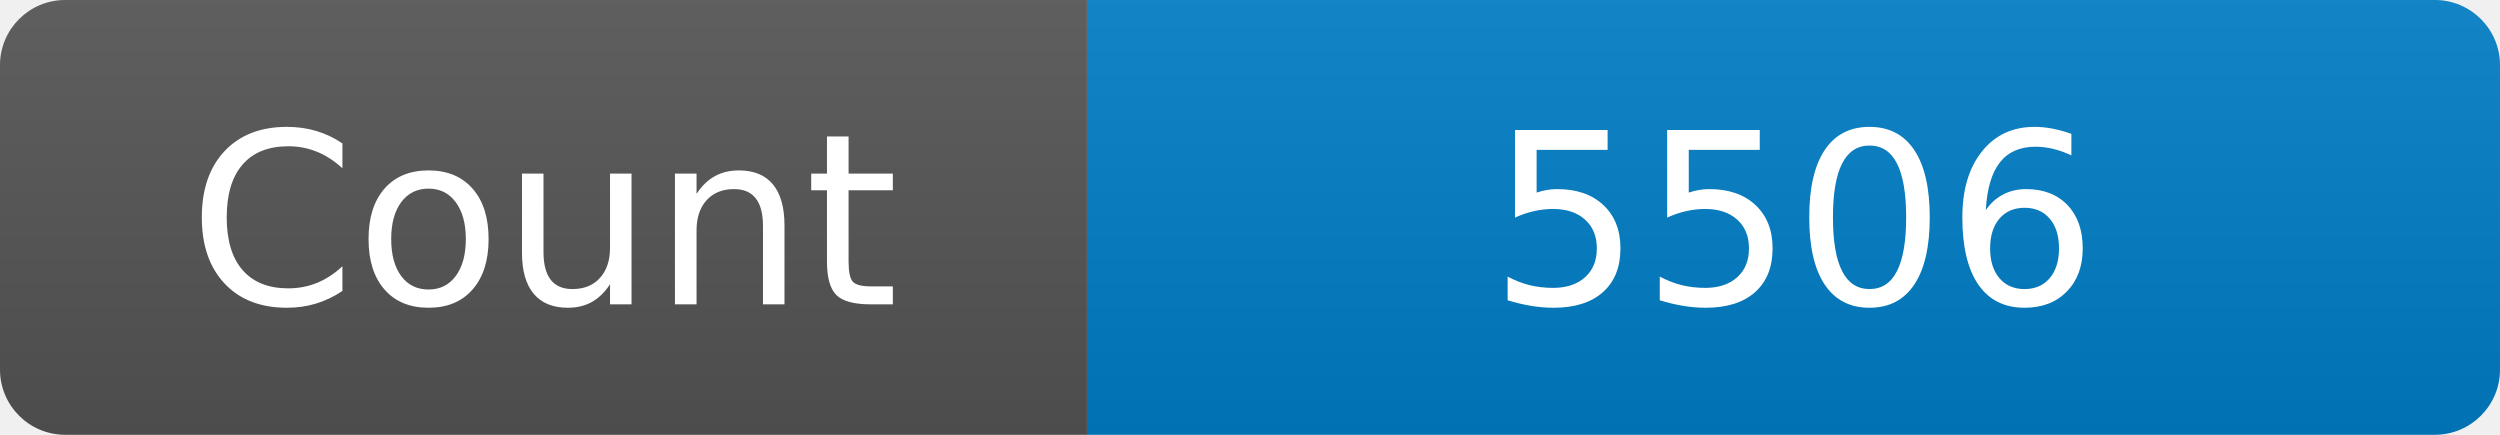
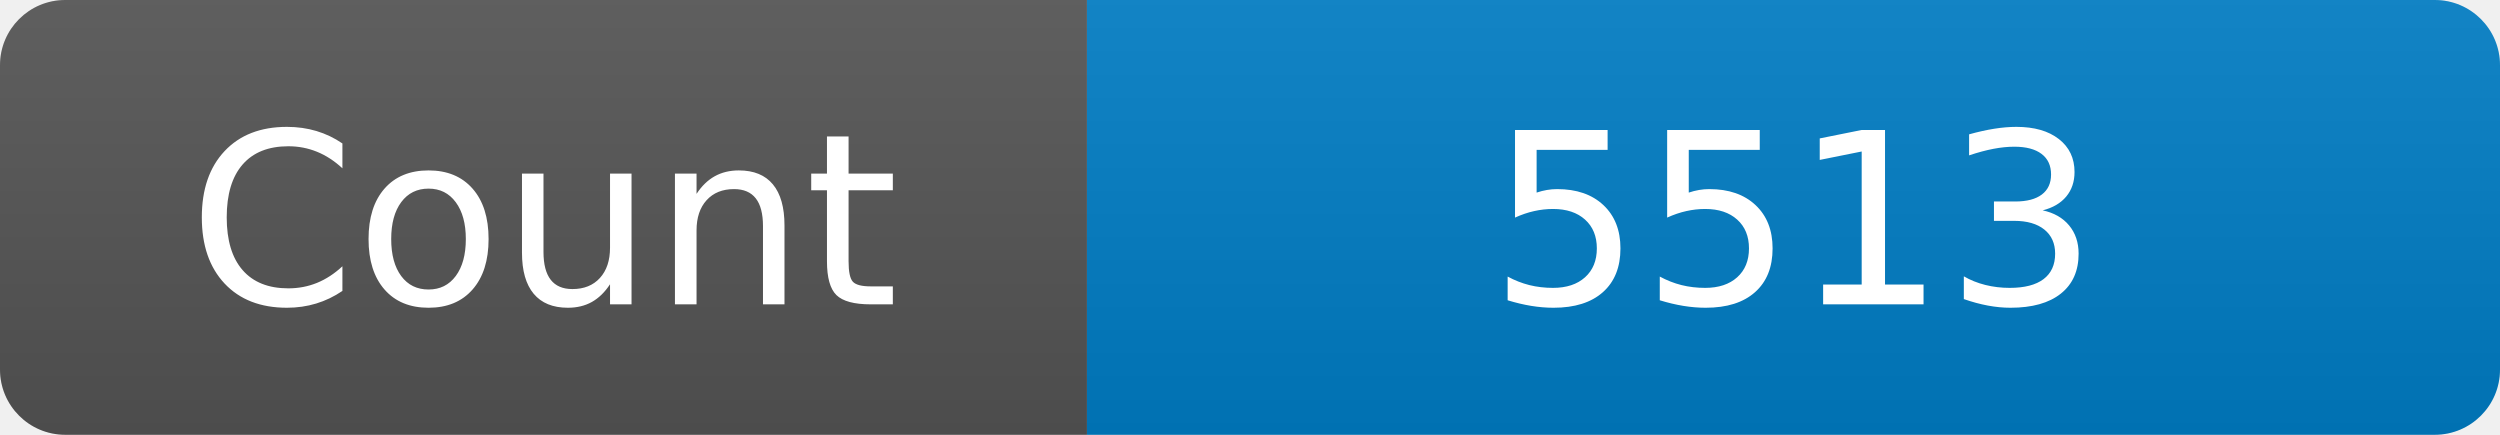
<svg xmlns="http://www.w3.org/2000/svg" width="115" height="20" role="img" aria-label="Maintained?: yes">
  <linearGradient id="s" x2="0" y2="100%">
    <stop offset="0" stop-color="#bbb" stop-opacity=".1" />
    <stop offset="1" stop-opacity=".1" />
  </linearGradient>
  <clipPath id="r">
    <rect width="115" height="20" rx="3" fill="#fff" />
  </clipPath>
  <g clip-path="url(#r)">
    <rect width="50" height="20" fill="#555" />
    <rect x="50" width="160" height="20" fill="#007ec6" />
    <rect width="115" height="20" fill="url(#s)" />
  </g>
  <g fill="#fff" text-anchor="middle" font-family="Verdana,Geneva,DejaVu Sans,sans-serif" font-size="110">
    <text x="250" y="140" transform="scale(.1)" fill="#fff">Count</text>
-     <text x="825" y="140" transform="scale(.1)" fill="#fff">5506</text>
+     <text x="825" y="140" transform="scale(.1)" fill="#fff">5513</text>
  </g>
</svg>
